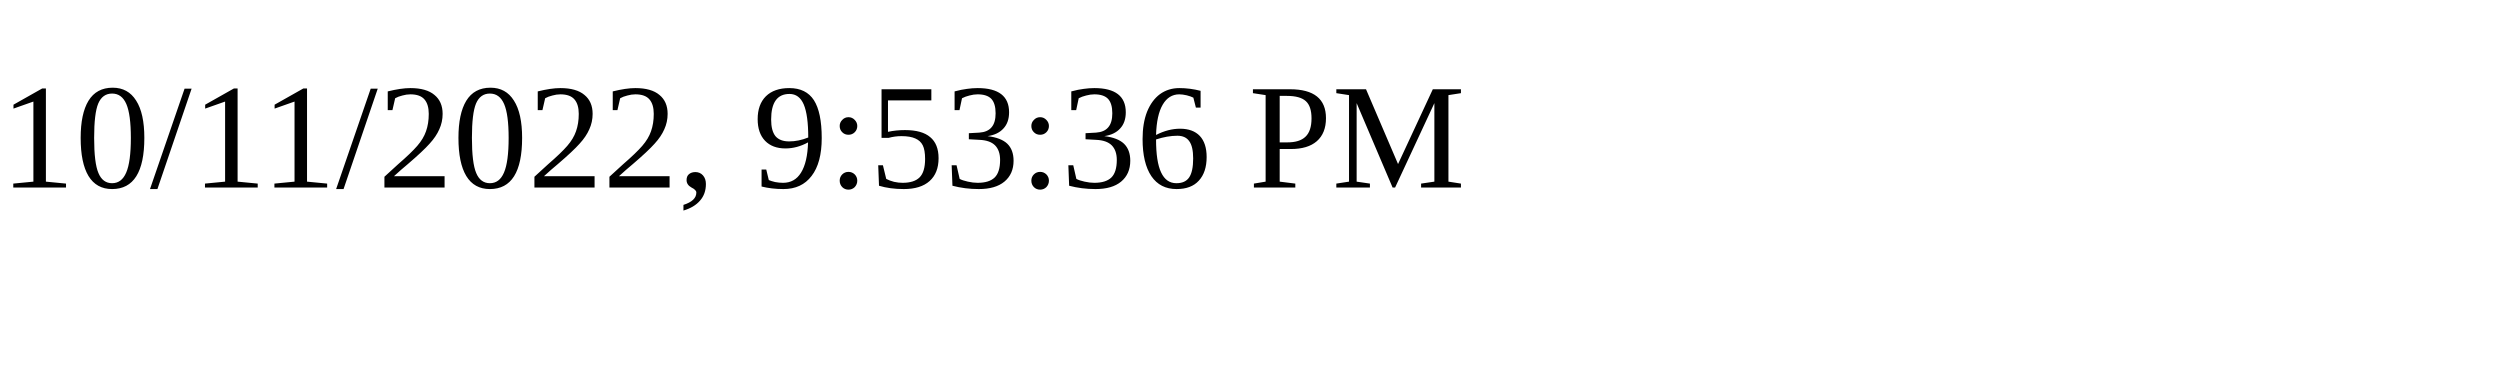
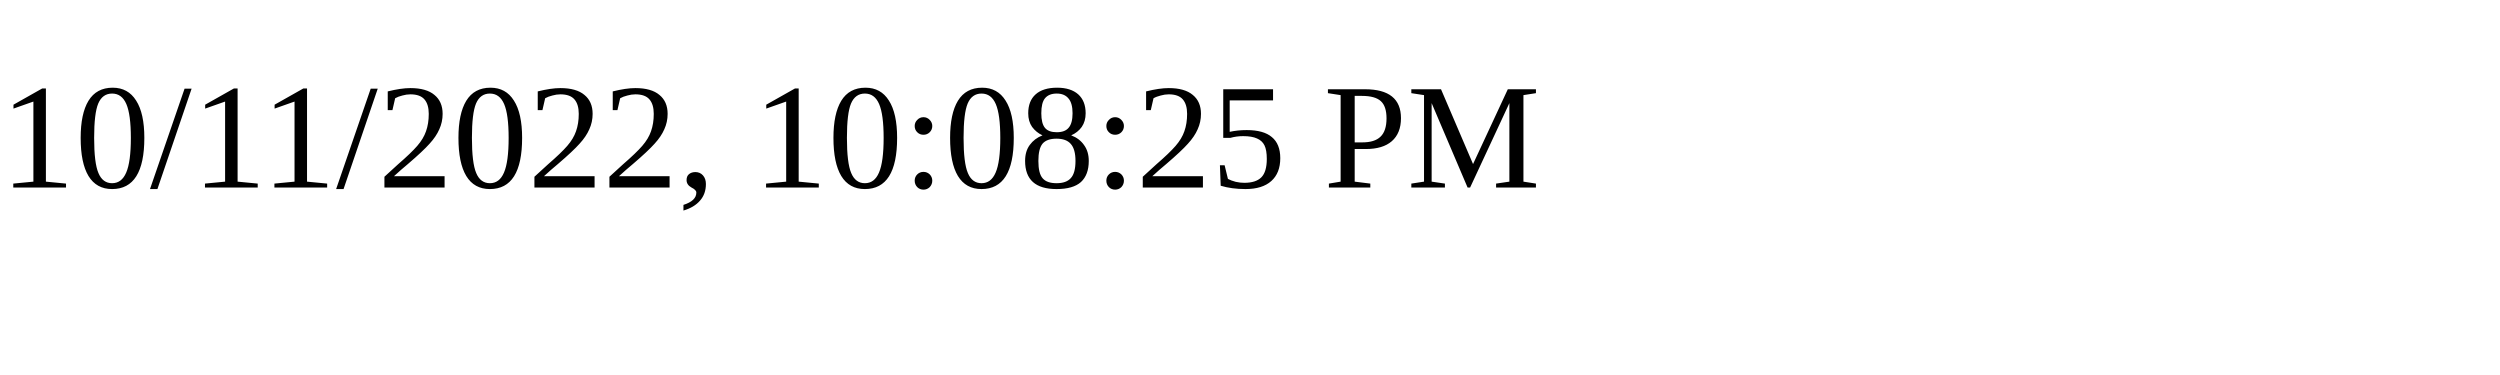
<svg xmlns="http://www.w3.org/2000/svg" height="30" width="200">
-   <text x="0" y="15">10/11/2022, 9:53:36 PM</text>
+   <text x="0" y="15">10/11/2022, 10:08:25 PM</text>
</svg>
